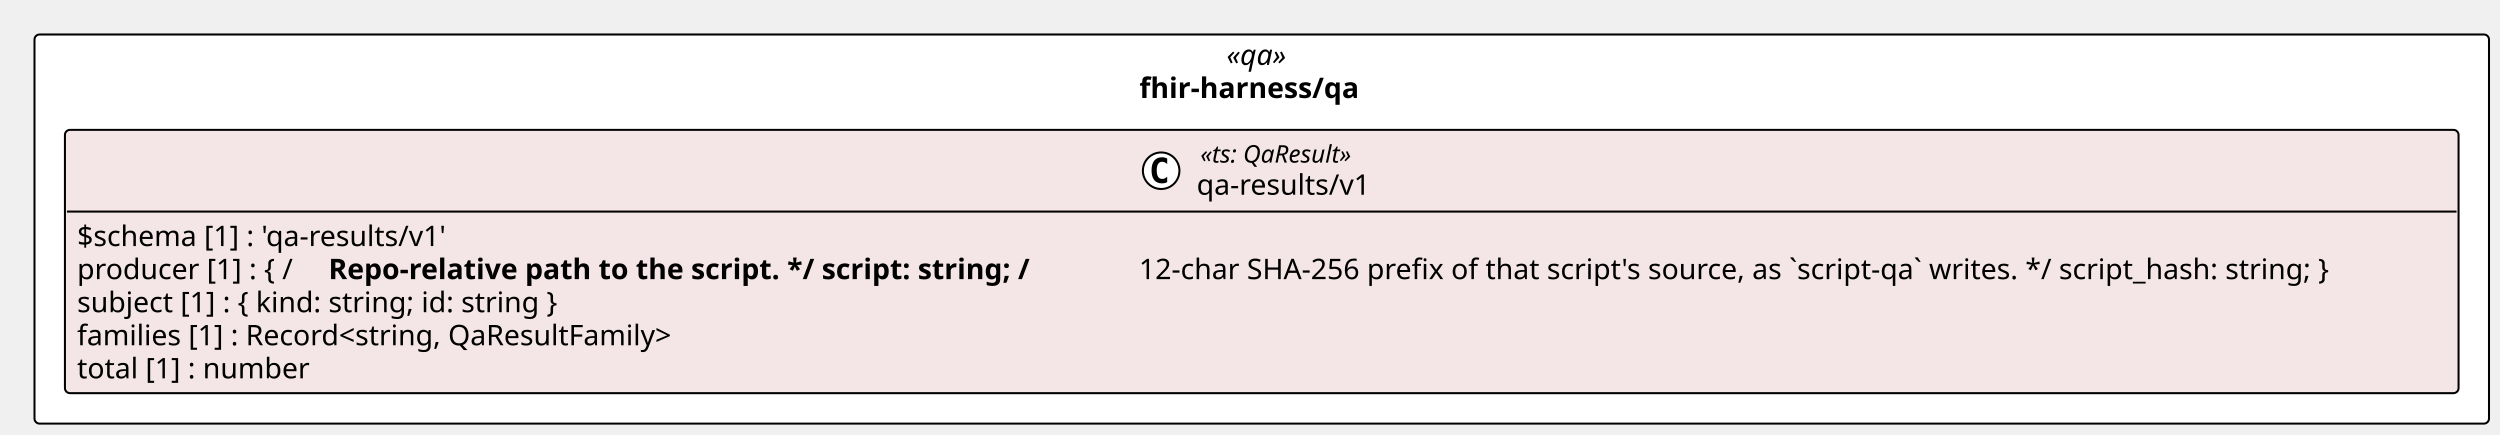
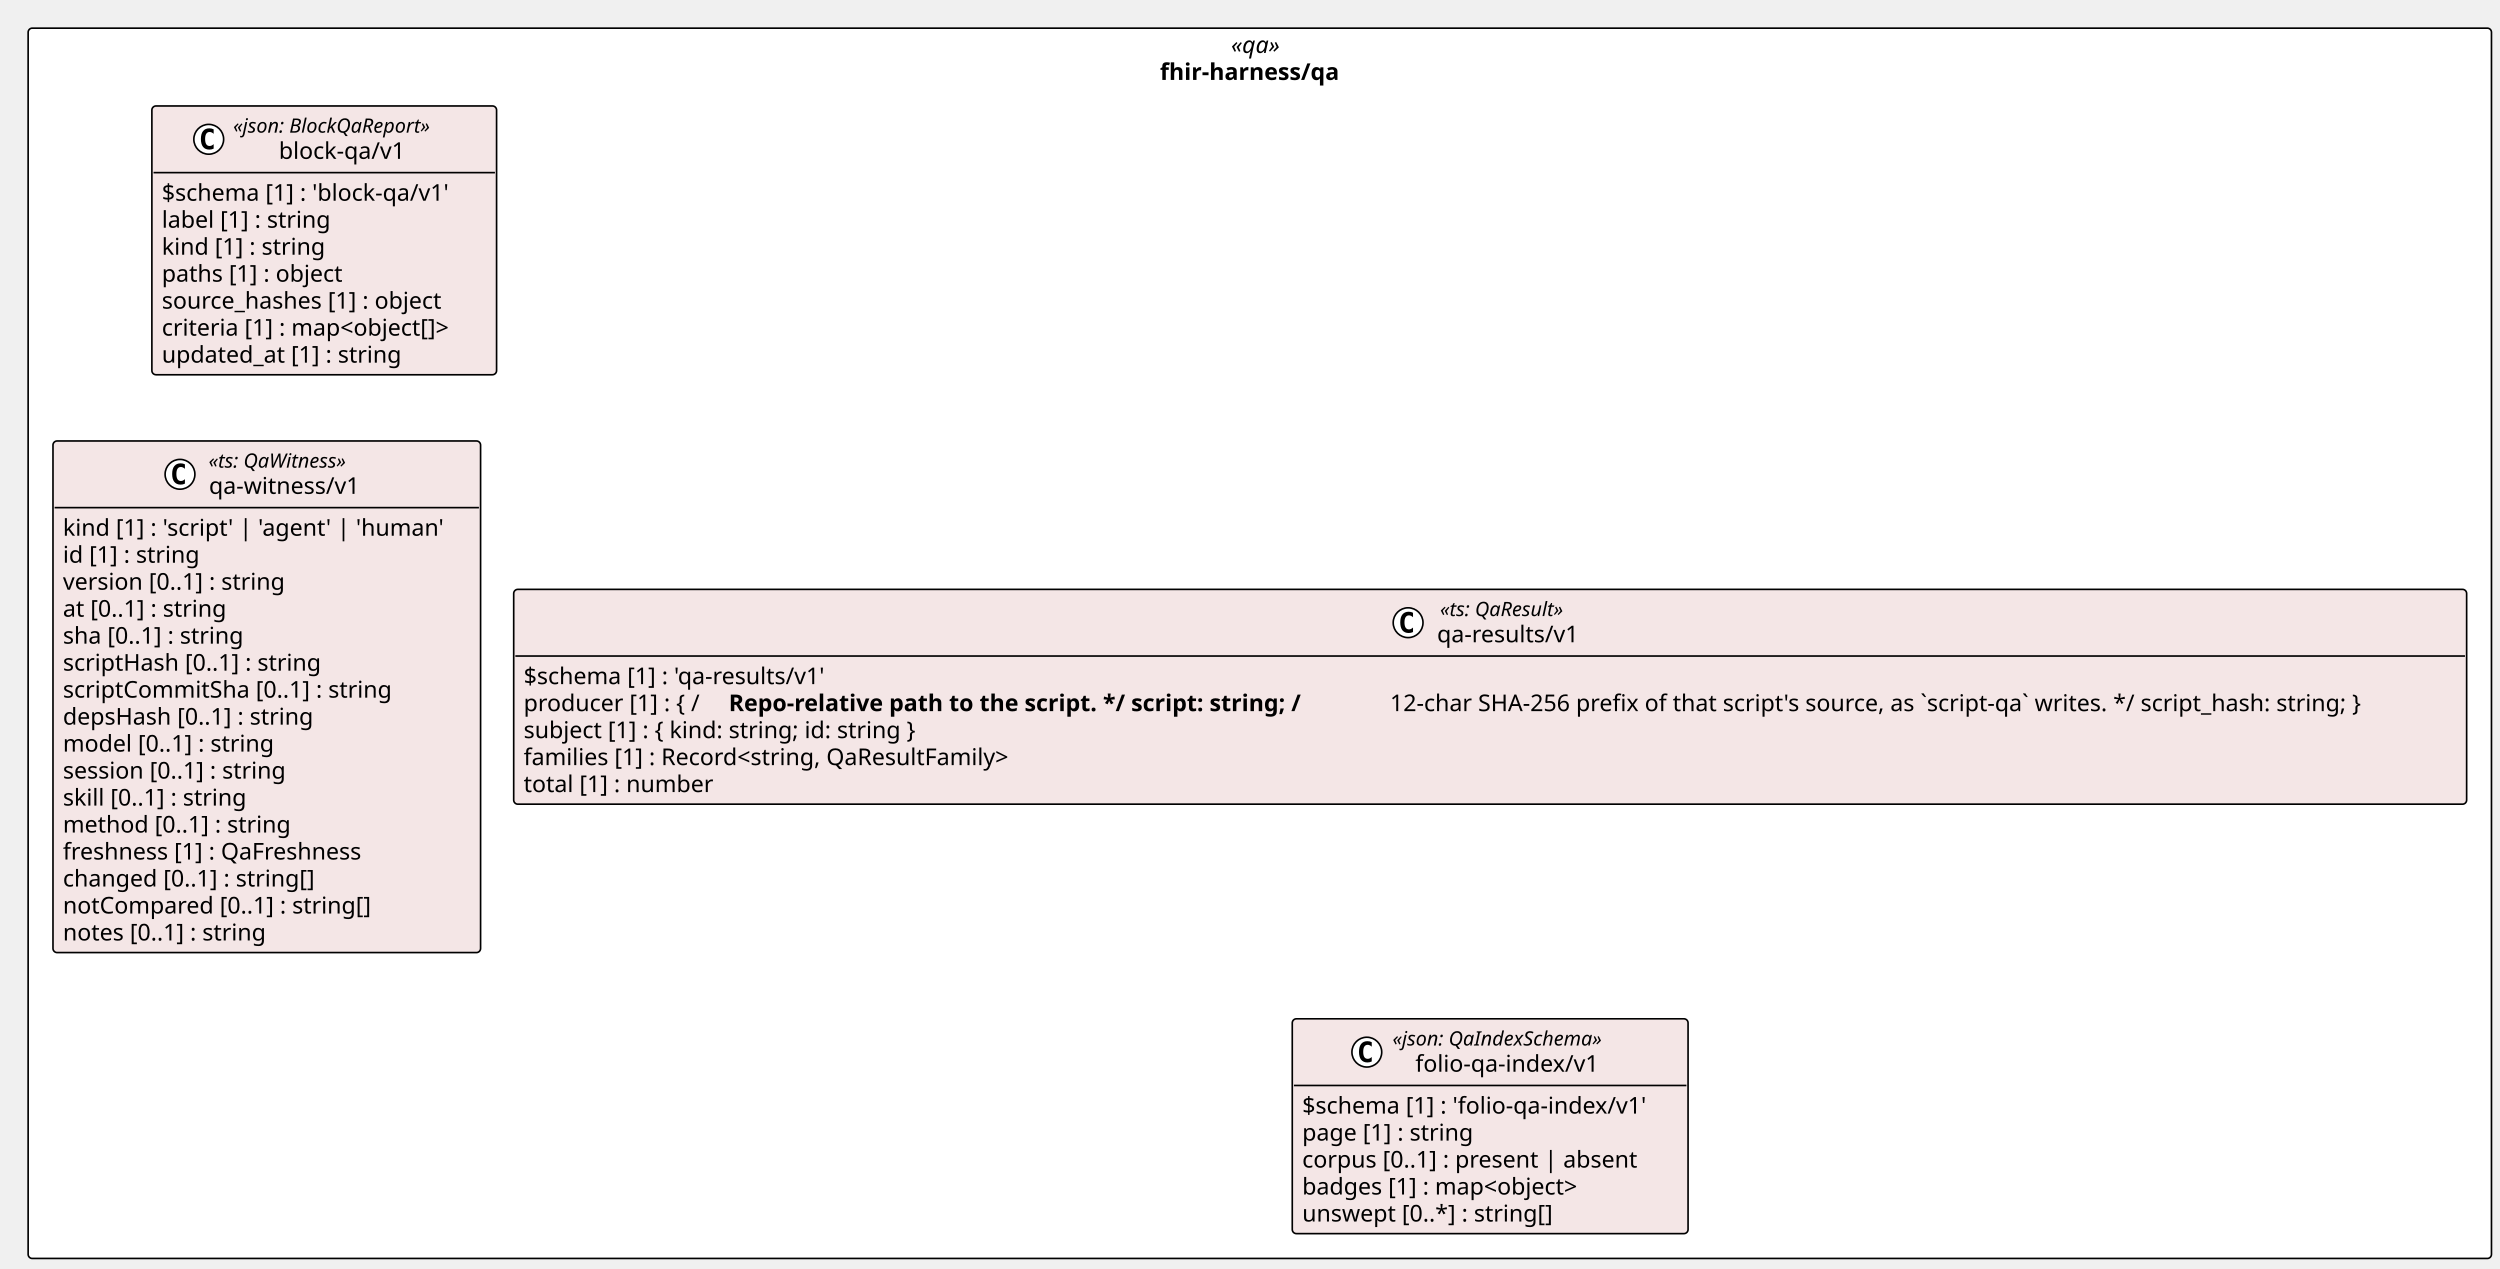
- <svg xmlns="http://www.w3.org/2000/svg" contentStyleType="text/css" height="214px" preserveAspectRatio="none" style="width:1232px;height:214px;background:#FFFFFF;" version="1.1" viewBox="0 0 1232 214" width="1232px" zoomAndPan="magnify">
+ <svg xmlns="http://www.w3.org/2000/svg" contentStyleType="text/css" height="766px" preserveAspectRatio="none" style="width:1510px;height:766px;background:#FFFFFF;" version="1.1" viewBox="0 0 1510 766" width="1510px" zoomAndPan="magnify">
  <defs />
  <g>
-     <rect fill="#FFFFFF" height="191.75" rx="2.5" ry="2.5" style="stroke:#000000;stroke-width:1.0;" width="1209.578" x="17" y="17" />
-     <text fill="#000000" font-family="Verdana" font-size="14" font-style="italic" lengthAdjust="spacing" textLength="34.747" x="604.415" y="31.995">«qa»</text>
-     <text fill="#000000" font-family="Verdana" font-size="14" font-weight="bold" lengthAdjust="spacing" textLength="120.6" x="561.489" y="48.292">fhir-harness/qa</text>
+     <rect fill="#FFFFFF" height="743.109" rx="2.5" ry="2.5" style="stroke:#000000;stroke-width:1.0;" width="1487.85" x="17" y="17" />
+     <text fill="#000000" font-family="Verdana" font-size="14" font-style="italic" lengthAdjust="spacing" textLength="34.747" x="743.551" y="31.995">«qa»</text>
+     <text fill="#000000" font-family="Verdana" font-size="14" font-weight="bold" lengthAdjust="spacing" textLength="120.6" x="700.625" y="48.292">fhir-harness/qa</text>
+     <g id="elem_fhir_harness_qa_block_qa_v1_block_qa_v1">
+       <rect codeLine="11" fill="#F4E6E6" height="162.344" id="fhir_harness_qa_block_qa_v1_block_qa_v1" rx="2.5" ry="2.5" style="stroke:#000000;stroke-width:1.0;" width="208.198" x="91.736" y="64" />
+       <ellipse cx="126.077" cy="84.133" fill="#FFFFFF" rx="9" ry="9" style="stroke:#000000;stroke-width:1.0;" />
+       <path d="M129.045,89.773 Q128.467,90.07 127.827,90.211 Q127.186,90.367 126.483,90.367 Q123.983,90.367 122.655,88.727 Q121.342,87.07 121.342,83.945 Q121.342,80.82 122.655,79.164 Q123.983,77.508 126.483,77.508 Q127.186,77.508 127.827,77.664 Q128.483,77.82 129.045,78.117 L129.045,80.836 Q128.42,80.258 127.827,79.992 Q127.233,79.711 126.608,79.711 Q125.264,79.711 124.577,80.789 Q123.889,81.852 123.889,83.945 Q123.889,86.039 124.577,87.117 Q125.264,88.18 126.608,88.18 Q127.233,88.18 127.827,87.914 Q128.42,87.633 129.045,87.055 L129.045,89.773 Z " fill="#000000" />
+       <text fill="#000000" font-family="Verdana" font-size="12" font-style="italic" lengthAdjust="spacing" textLength="136.775" x="140.819" y="80.139">«json: BlockQaReport»</text>
+       <text fill="#000000" font-family="Verdana" font-size="14" lengthAdjust="spacing" textLength="81.573" x="168.42" y="95.964">block-qa/v1</text>
+       <line style="stroke:#000000;stroke-width:1.0;" x1="92.736" x2="298.935" y1="104.266" y2="104.266" />
+       <text fill="#000000" font-family="Verdana" font-size="14" lengthAdjust="spacing" textLength="190.77" x="97.736" y="121.261">$schema [1] : 'block-qa/v1'</text>
+       <text fill="#000000" font-family="Verdana" font-size="14" lengthAdjust="spacing" textLength="111.945" x="97.736" y="137.558">label [1] : string</text>
+       <text fill="#000000" font-family="Verdana" font-size="14" lengthAdjust="spacing" textLength="107.844" x="97.736" y="153.855">kind [1] : string</text>
+       <text fill="#000000" font-family="Verdana" font-size="14" lengthAdjust="spacing" textLength="120.162" x="97.736" y="170.151">paths [1] : object</text>
+       <text fill="#000000" font-family="Verdana" font-size="14" lengthAdjust="spacing" textLength="184.365" x="97.736" y="186.448">source_hashes [1] : object</text>
+       <text fill="#000000" font-family="Verdana" font-size="14" lengthAdjust="spacing" textLength="196.198" x="97.736" y="202.745">criteria [1] : map&lt;object[]&gt;</text>
+       <text fill="#000000" font-family="Verdana" font-size="14" lengthAdjust="spacing" textLength="157.37" x="97.736" y="219.042">updated_at [1] : string</text>
+     </g>
+     <g id="elem_fhir_harness_qa_qa_witness_v1">
+       <rect codeLine="20" fill="#F4E6E6" height="309.016" id="fhir_harness_qa_qa_witness_v1" rx="2.5" ry="2.5" style="stroke:#000000;stroke-width:1.0;" width="258.272" x="32" y="266.344" />
+       <ellipse cx="108.721" cy="286.477" fill="#FFFFFF" rx="9" ry="9" style="stroke:#000000;stroke-width:1.0;" />
+       <path d="M111.689,292.117 Q111.111,292.414 110.471,292.555 Q109.83,292.711 109.127,292.711 Q106.627,292.711 105.299,291.07 Q103.986,289.414 103.986,286.289 Q103.986,283.164 105.299,281.508 Q106.627,279.852 109.127,279.852 Q109.83,279.852 110.471,280.008 Q111.127,280.164 111.689,280.461 L111.689,283.18 Q111.064,282.602 110.471,282.336 Q109.877,282.055 109.252,282.055 Q107.908,282.055 107.221,283.133 Q106.533,284.195 106.533,286.289 Q106.533,288.383 107.221,289.461 Q107.908,290.523 109.252,290.523 Q109.877,290.523 110.471,290.258 Q111.064,289.977 111.689,289.398 L111.689,292.117 Z " fill="#000000" />
+       <text fill="#000000" font-family="Verdana" font-size="12" font-style="italic" lengthAdjust="spacing" textLength="97.822" x="125.975" y="282.482">«ts: QaWitness»</text>
+       <text fill="#000000" font-family="Verdana" font-size="14" lengthAdjust="spacing" textLength="97.33" x="126.221" y="298.308">qa-witness/v1</text>
+       <line style="stroke:#000000;stroke-width:1.0;" x1="33" x2="289.272" y1="306.609" y2="306.609" />
+       <text fill="#000000" font-family="Verdana" font-size="14" lengthAdjust="spacing" textLength="246.272" x="38" y="323.604">kind [1] : 'script' | 'agent' | 'human'</text>
+       <text fill="#000000" font-family="Verdana" font-size="14" lengthAdjust="spacing" textLength="90.863" x="38" y="339.901">id [1] : string</text>
+       <text fill="#000000" font-family="Verdana" font-size="14" lengthAdjust="spacing" textLength="147.171" x="38" y="356.198">version [0..1] : string</text>
+       <text fill="#000000" font-family="Verdana" font-size="14" lengthAdjust="spacing" textLength="109.963" x="38" y="372.495">at [0..1] : string</text>
+       <text fill="#000000" font-family="Verdana" font-size="14" lengthAdjust="spacing" textLength="120.641" x="38" y="388.792">sha [0..1] : string</text>
+       <text fill="#000000" font-family="Verdana" font-size="14" lengthAdjust="spacing" textLength="170.181" x="38" y="405.089">scriptHash [0..1] : string</text>
+       <text fill="#000000" font-family="Verdana" font-size="14" lengthAdjust="spacing" textLength="216.241" x="38" y="421.386">scriptCommitSha [0..1] : string</text>
+       <text fill="#000000" font-family="Verdana" font-size="14" lengthAdjust="spacing" textLength="164.849" x="38" y="437.683">depsHash [0..1] : string</text>
+       <text fill="#000000" font-family="Verdana" font-size="14" lengthAdjust="spacing" textLength="139.487" x="38" y="453.979">model [0..1] : string</text>
+       <text fill="#000000" font-family="Verdana" font-size="14" lengthAdjust="spacing" textLength="147.718" x="38" y="470.276">session [0..1] : string</text>
+       <text fill="#000000" font-family="Verdana" font-size="14" lengthAdjust="spacing" textLength="122.965" x="38" y="486.573">skill [0..1] : string</text>
+       <text fill="#000000" font-family="Verdana" font-size="14" lengthAdjust="spacing" textLength="149.96" x="38" y="502.87">method [0..1] : string</text>
+       <text fill="#000000" font-family="Verdana" font-size="14" lengthAdjust="spacing" textLength="195.699" x="38" y="519.167">freshness [1] : QaFreshness</text>
+       <text fill="#000000" font-family="Verdana" font-size="14" lengthAdjust="spacing" textLength="167.227" x="38" y="535.464">changed [0..1] : string[]</text>
+       <text fill="#000000" font-family="Verdana" font-size="14" lengthAdjust="spacing" textLength="202.446" x="38" y="551.761">notCompared [0..1] : string[]</text>
+       <text fill="#000000" font-family="Verdana" font-size="14" lengthAdjust="spacing" textLength="134.73" x="38" y="568.058">notes [0..1] : string</text>
+     </g>
    <g id="elem_fhir_harness_qa_qa_results_v1">
-       <rect codeLine="11" fill="#F4E6E6" height="129.75" id="fhir_harness_qa_qa_results_v1" rx="2.5" ry="2.5" style="stroke:#000000;stroke-width:1.0;" width="1179.578" x="32" y="64" />
-       <ellipse cx="572.221" cy="84.133" fill="#FFFFFF" rx="9" ry="9" style="stroke:#000000;stroke-width:1.0;" />
-       <path d="M575.19,89.773 Q574.612,90.07 573.971,90.211 Q573.331,90.367 572.627,90.367 Q570.127,90.367 568.799,88.727 Q567.487,87.07 567.487,83.945 Q567.487,80.82 568.799,79.164 Q570.127,77.508 572.627,77.508 Q573.331,77.508 573.971,77.664 Q574.627,77.82 575.19,78.117 L575.19,80.836 Q574.565,80.258 573.971,79.992 Q573.377,79.711 572.752,79.711 Q571.409,79.711 570.721,80.789 Q570.034,81.852 570.034,83.945 Q570.034,86.039 570.721,87.117 Q571.409,88.18 572.752,88.18 Q573.377,88.18 573.971,87.914 Q574.565,87.633 575.19,87.055 L575.19,89.773 Z " fill="#000000" />
-       <text fill="#000000" font-family="Verdana" font-size="12" font-style="italic" lengthAdjust="spacing" textLength="88.043" x="591.518" y="80.139">«ts: QaResult»</text>
-       <text fill="#000000" font-family="Verdana" font-size="14" lengthAdjust="spacing" textLength="91.636" x="589.721" y="95.964">qa-results/v1</text>
-       <line style="stroke:#000000;stroke-width:1.0;" x1="33" x2="1210.578" y1="104.266" y2="104.266" />
-       <text fill="#000000" font-family="Verdana" font-size="14" lengthAdjust="spacing" textLength="200.833" x="38" y="121.261">$schema [1] : 'qa-results/v1'</text>
-       <text fill="#000000" font-family="Verdana" font-size="14" lengthAdjust="spacing" textLength="119.007" x="38" y="137.558">producer [1] : { /</text>
-       <text fill="#000000" font-family="Verdana" font-size="14" font-weight="bold" lengthAdjust="spacing" textLength="394.946" x="161.881" y="137.558">Repo-relative path to the script. */ script: string; /</text>
-       <text fill="#000000" font-family="Verdana" font-size="14" lengthAdjust="spacing" textLength="644.301" x="561.277" y="137.558">12-char SHA-256 prefix of that script's source, as `script-qa` writes. */ script_hash: string; }</text>
-       <text fill="#000000" font-family="Verdana" font-size="14" lengthAdjust="spacing" textLength="265.768" x="38" y="153.855">subject [1] : { kind: string; id: string }</text>
-       <text fill="#000000" font-family="Verdana" font-size="14" lengthAdjust="spacing" textLength="324.235" x="38" y="170.151">families [1] : Record&lt;string, QaResultFamily&gt;</text>
-       <text fill="#000000" font-family="Verdana" font-size="14" lengthAdjust="spacing" textLength="124.551" x="38" y="186.448">total [1] : number</text>
+       <rect codeLine="38" fill="#F4E6E6" height="129.75" id="fhir_harness_qa_qa_results_v1" rx="2.5" ry="2.5" style="stroke:#000000;stroke-width:1.0;" width="1179.578" x="310.272" y="355.977" />
+       <ellipse cx="850.493" cy="376.109" fill="#FFFFFF" rx="9" ry="9" style="stroke:#000000;stroke-width:1.0;" />
+       <path d="M853.461,381.75 Q852.883,382.047 852.243,382.188 Q851.602,382.344 850.899,382.344 Q848.399,382.344 847.071,380.703 Q845.758,379.047 845.758,375.922 Q845.758,372.797 847.071,371.141 Q848.399,369.484 850.899,369.484 Q851.602,369.484 852.243,369.641 Q852.899,369.797 853.461,370.094 L853.461,372.812 Q852.836,372.234 852.243,371.969 Q851.649,371.688 851.024,371.688 Q849.68,371.688 848.993,372.766 Q848.305,373.828 848.305,375.922 Q848.305,378.016 848.993,379.094 Q849.68,380.156 851.024,380.156 Q851.649,380.156 852.243,379.891 Q852.836,379.609 853.461,379.031 L853.461,381.75 Z " fill="#000000" />
+       <text fill="#000000" font-family="Verdana" font-size="12" font-style="italic" lengthAdjust="spacing" textLength="88.043" x="869.789" y="372.115">«ts: QaResult»</text>
+       <text fill="#000000" font-family="Verdana" font-size="14" lengthAdjust="spacing" textLength="91.636" x="867.993" y="387.94">qa-results/v1</text>
+       <line style="stroke:#000000;stroke-width:1.0;" x1="311.272" x2="1488.85" y1="396.242" y2="396.242" />
+       <text fill="#000000" font-family="Verdana" font-size="14" lengthAdjust="spacing" textLength="200.833" x="316.272" y="413.237">$schema [1] : 'qa-results/v1'</text>
+       <text fill="#000000" font-family="Verdana" font-size="14" lengthAdjust="spacing" textLength="119.007" x="316.272" y="429.534">producer [1] : { /</text>
+       <text fill="#000000" font-family="Verdana" font-size="14" font-weight="bold" lengthAdjust="spacing" textLength="394.946" x="440.152" y="429.534">Repo-relative path to the script. */ script: string; /</text>
+       <text fill="#000000" font-family="Verdana" font-size="14" lengthAdjust="spacing" textLength="644.301" x="839.549" y="429.534">12-char SHA-256 prefix of that script's source, as `script-qa` writes. */ script_hash: string; }</text>
+       <text fill="#000000" font-family="Verdana" font-size="14" lengthAdjust="spacing" textLength="265.768" x="316.272" y="445.831">subject [1] : { kind: string; id: string }</text>
+       <text fill="#000000" font-family="Verdana" font-size="14" lengthAdjust="spacing" textLength="324.235" x="316.272" y="462.128">families [1] : Record&lt;string, QaResultFamily&gt;</text>
+       <text fill="#000000" font-family="Verdana" font-size="14" lengthAdjust="spacing" textLength="124.551" x="316.272" y="478.425">total [1] : number</text>
+     </g>
+     <g id="elem_fhir_harness_qa_folio_qa_index_v1_folio_qa_index_v1">
+       <rect codeLine="45" fill="#F4E6E6" height="129.75" id="fhir_harness_qa_folio_qa_index_v1_folio_qa_index_v1" rx="2.5" ry="2.5" style="stroke:#000000;stroke-width:1.0;" width="239.062" x="780.529" y="615.359" />
+       <ellipse cx="825.563" cy="635.492" fill="#FFFFFF" rx="9" ry="9" style="stroke:#000000;stroke-width:1.0;" />
+       <path d="M828.532,641.133 Q827.954,641.43 827.313,641.57 Q826.673,641.727 825.97,641.727 Q823.47,641.727 822.142,640.086 Q820.829,638.43 820.829,635.305 Q820.829,632.18 822.142,630.523 Q823.47,628.867 825.97,628.867 Q826.673,628.867 827.313,629.023 Q827.97,629.18 828.532,629.477 L828.532,632.195 Q827.907,631.617 827.313,631.352 Q826.72,631.07 826.095,631.07 Q824.751,631.07 824.063,632.148 Q823.376,633.211 823.376,635.305 Q823.376,637.398 824.063,638.477 Q824.751,639.539 826.095,639.539 Q826.72,639.539 827.313,639.273 Q827.907,638.992 828.532,638.414 L828.532,641.133 Z " fill="#000000" />
+       <text fill="#000000" font-family="Verdana" font-size="12" font-style="italic" lengthAdjust="spacing" textLength="145.494" x="841.063" y="631.498">«json: QaIndexSchema»</text>
+       <text fill="#000000" font-family="Verdana" font-size="14" lengthAdjust="spacing" textLength="117.865" x="854.878" y="647.323">folio-qa-index/v1</text>
+       <line style="stroke:#000000;stroke-width:1.0;" x1="781.529" x2="1018.592" y1="655.625" y2="655.625" />
+       <text fill="#000000" font-family="Verdana" font-size="14" lengthAdjust="spacing" textLength="227.062" x="786.529" y="672.62">$schema [1] : 'folio-qa-index/v1'</text>
+       <text fill="#000000" font-family="Verdana" font-size="14" lengthAdjust="spacing" textLength="113.053" x="786.529" y="688.917">page [1] : string</text>
+       <text fill="#000000" font-family="Verdana" font-size="14" lengthAdjust="spacing" textLength="217.656" x="786.529" y="705.214">corpus [0..1] : present | absent</text>
+       <text fill="#000000" font-family="Verdana" font-size="14" lengthAdjust="spacing" textLength="186.751" x="786.529" y="721.511">badges [1] : map&lt;object&gt;</text>
+       <text fill="#000000" font-family="Verdana" font-size="14" lengthAdjust="spacing" textLength="164.391" x="786.529" y="737.808">unswept [0..*] : string[]</text>
    </g>
  </g>
</svg>
